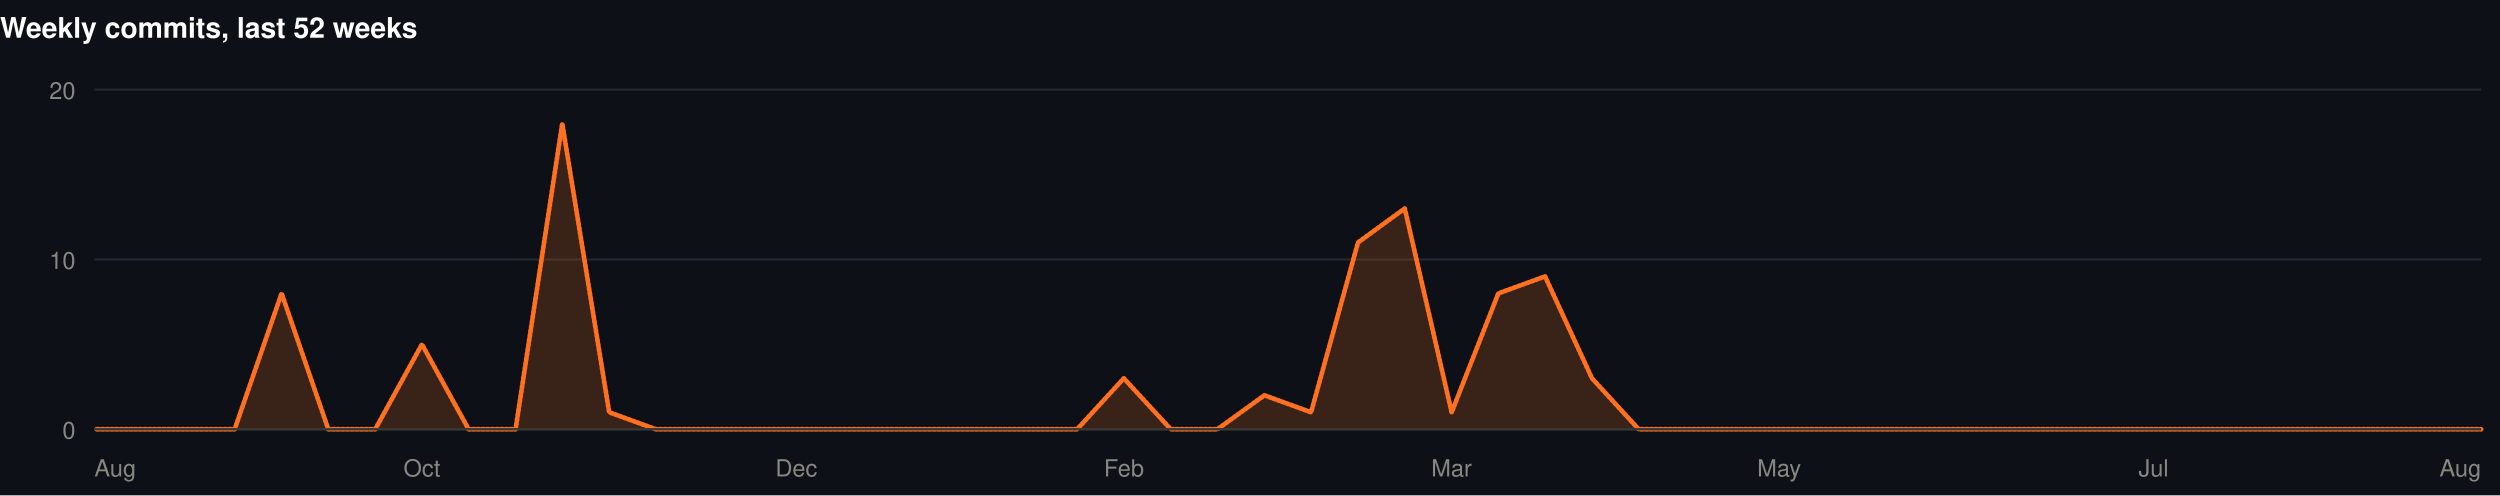
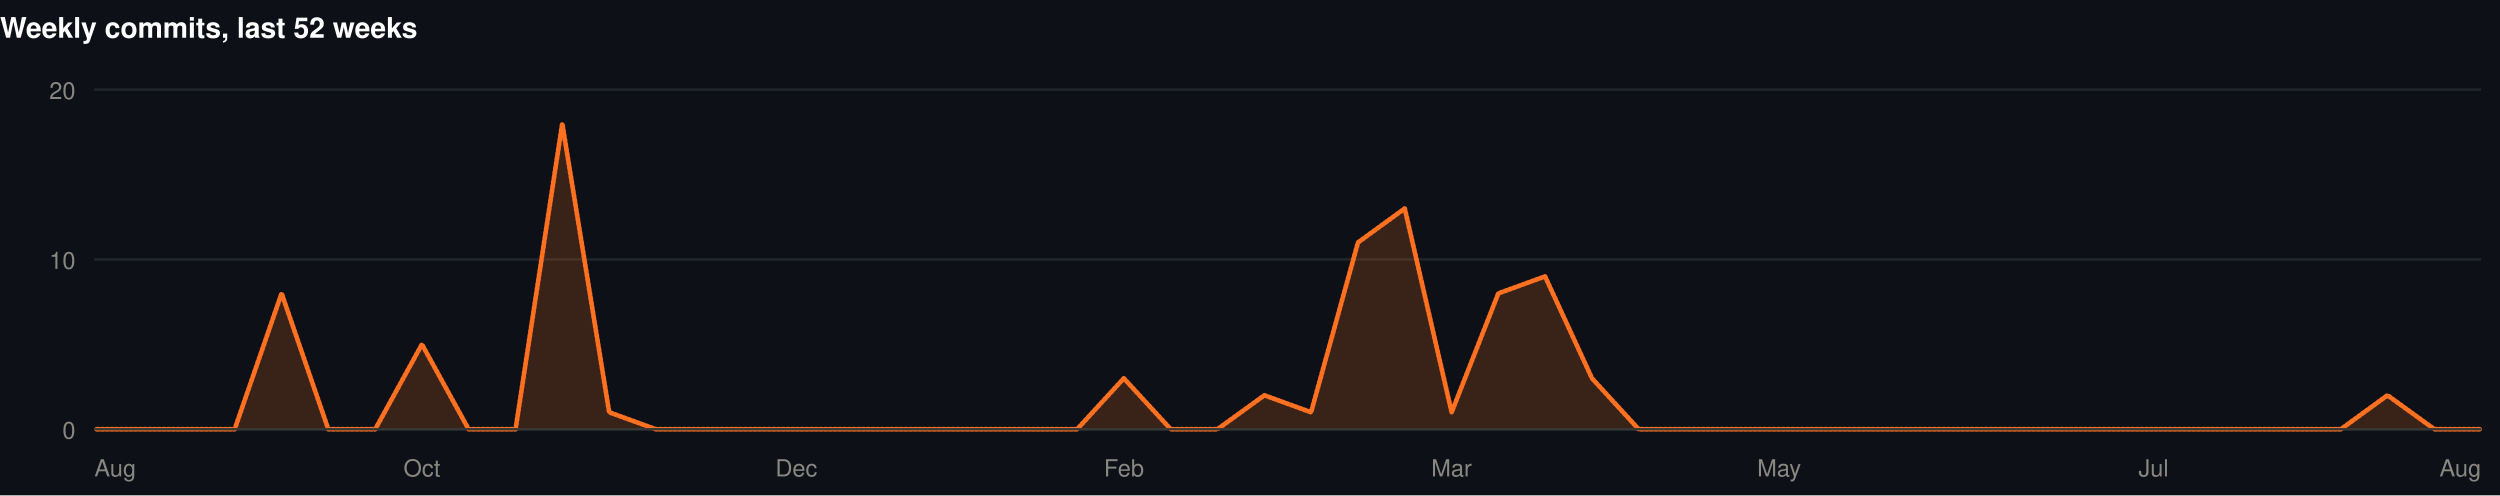
<svg xmlns="http://www.w3.org/2000/svg" width="1060" height="210" viewBox="0 0 1060 210" role="img">
  <rect width="1060" height="210" fill="#0d1117" />
  <style>
@keyframes grow{from{transform:scaleX(0)}}
@keyframes rise{from{opacity:0;transform:translateY(9px)}}
@keyframes fade{from{opacity:0}}
@keyframes draw{to{stroke-dashoffset:0}}
.bar{transform-box:fill-box;transform-origin:left center;animation:grow .9s cubic-bezier(.22,1,.36,1) var(--d,0s) both}
.rise{animation:rise .7s cubic-bezier(.22,1,.36,1) var(--d,0s) both}
.fade{animation:fade .8s ease-out var(--d,0s) both}
.draw{animation:draw 1.7s ease-out .1s both}
@media (prefers-reduced-motion:reduce){
.bar,.rise,.fade,.draw{animation:none;transform:none;opacity:1;stroke-dashoffset:0}
}
</style>
  <g>
    <text x="0" y="16" font-family="-apple-system,BlinkMacSystemFont,'Segoe UI',Helvetica,Arial,sans-serif" font-size="12" font-weight="700" fill="#ffffff" text-anchor="start">Weekly commits, last 52 weeks</text>
    <line x1="40" y1="182" x2="1052" y2="182" stroke="#21262d" stroke-width="1" />
    <text x="32" y="186" font-family="-apple-system,BlinkMacSystemFont,'Segoe UI',Helvetica,Arial,sans-serif" font-size="10" font-weight="400" fill="#898781" text-anchor="end">0</text>
    <line x1="40" y1="110" x2="1052" y2="110" stroke="#21262d" stroke-width="1" />
    <text x="32" y="114" font-family="-apple-system,BlinkMacSystemFont,'Segoe UI',Helvetica,Arial,sans-serif" font-size="10" font-weight="400" fill="#898781" text-anchor="end">10</text>
    <line x1="40" y1="38" x2="1052" y2="38" stroke="#21262d" stroke-width="1" />
    <text x="32" y="42" font-family="-apple-system,BlinkMacSystemFont,'Segoe UI',Helvetica,Arial,sans-serif" font-size="10" font-weight="400" fill="#898781" text-anchor="end">20</text>
-     <path class="fade" style="--d:.5s" d="M40.0,182.0L59.8,182.0L79.7,182.0L99.5,182.0L119.4,124.4L139.2,182.0L159.1,182.0L178.9,146.0L198.7,182.0L218.6,182.0L238.4,52.4L258.3,174.8L278.1,182.0L298.0,182.0L317.8,182.0L337.6,182.0L357.5,182.0L377.3,182.0L397.2,182.0L417.0,182.0L436.9,182.0L456.7,182.0L476.5,160.4L496.4,182.0L516.2,182.0L536.1,167.6L555.9,174.8L575.8,102.8L595.6,88.4L615.5,174.8L635.3,124.4L655.1,117.2L675.0,160.4L694.8,182.0L714.7,182.0L734.5,182.0L754.4,182.0L774.2,182.0L794.0,182.0L813.9,182.0L833.7,182.0L853.6,182.0L873.4,182.0L893.3,182.0L913.1,182.0L932.9,182.0L952.8,182.0L972.6,182.0L992.5,182.0L1012.3,182.0L1032.2,182.0L1052.0,182.0L1052.0,182L40.0,182Z" fill="rgba(255,112,33,0.18)" />
-     <path class="draw" pathLength="1" stroke-dasharray="1" stroke-dashoffset="1" d="M40.0,182.0L59.8,182.0L79.7,182.0L99.5,182.0L119.4,124.4L139.2,182.0L159.1,182.0L178.9,146.0L198.7,182.0L218.6,182.0L238.4,52.4L258.3,174.8L278.1,182.0L298.0,182.0L317.8,182.0L337.6,182.0L357.5,182.0L377.3,182.0L397.2,182.0L417.0,182.0L436.9,182.0L456.7,182.0L476.5,160.4L496.4,182.0L516.2,182.0L536.1,167.6L555.9,174.8L575.8,102.8L595.6,88.4L615.5,174.8L635.3,124.4L655.1,117.2L675.0,160.4L694.8,182.0L714.7,182.0L734.5,182.0L754.4,182.0L774.2,182.0L794.0,182.0L813.9,182.0L833.7,182.0L853.6,182.0L873.4,182.0L893.3,182.0L913.1,182.0L932.9,182.0L952.8,182.0L972.6,182.0L992.5,182.0L1012.3,182.0L1032.2,182.0L1052.0,182.0" fill="none" stroke="#FF7021" stroke-width="2" stroke-linejoin="round" stroke-linecap="round" />
+     <path class="fade" style="--d:.5s" d="M40.0,182.0L59.8,182.0L79.7,182.0L99.5,182.0L119.4,124.4L139.2,182.0L159.1,182.0L178.9,146.0L198.7,182.0L218.6,182.0L238.4,52.4L258.3,174.8L278.1,182.0L298.0,182.0L317.8,182.0L337.6,182.0L357.5,182.0L377.3,182.0L397.2,182.0L417.0,182.0L436.9,182.0L456.7,182.0L476.5,160.4L496.4,182.0L516.2,182.0L536.1,167.6L555.9,174.8L575.8,102.8L595.6,88.4L615.5,174.8L635.3,124.4L655.1,117.2L675.0,160.4L694.8,182.0L714.7,182.0L734.5,182.0L754.4,182.0L774.2,182.0L794.0,182.0L813.9,182.0L833.7,182.0L853.6,182.0L873.4,182.0L893.3,182.0L913.1,182.0L932.9,182.0L952.8,182.0L972.6,182.0L992.5,182.0L1012.3,167.6L1032.2,182.0L1052.0,182.0L1052.0,182L40.0,182Z" fill="rgba(255,112,33,0.18)" />
+     <path class="draw" pathLength="1" stroke-dasharray="1" stroke-dashoffset="1" d="M40.0,182.0L59.8,182.0L79.7,182.0L99.5,182.0L119.4,124.4L139.2,182.0L159.1,182.0L178.9,146.0L198.7,182.0L218.6,182.0L238.4,52.4L258.3,174.8L278.1,182.0L298.0,182.0L317.8,182.0L337.6,182.0L357.5,182.0L377.3,182.0L397.2,182.0L417.0,182.0L436.9,182.0L456.7,182.0L476.5,160.4L496.4,182.0L516.2,182.0L536.1,167.6L555.9,174.8L575.8,102.8L595.6,88.4L615.5,174.8L635.3,124.4L655.1,117.2L675.0,160.4L694.8,182.0L714.7,182.0L734.5,182.0L754.4,182.0L774.2,182.0L794.0,182.0L813.9,182.0L833.7,182.0L853.6,182.0L873.4,182.0L893.3,182.0L913.1,182.0L932.9,182.0L952.8,182.0L972.6,182.0L992.5,182.0L1012.3,167.6L1032.2,182.0L1052.0,182.0" fill="none" stroke="#FF7021" stroke-width="2" stroke-linejoin="round" stroke-linecap="round" />
    <line x1="40" y1="182" x2="1052" y2="182" stroke="#383835" stroke-width="1" />
    <text x="40" y="202" font-family="-apple-system,BlinkMacSystemFont,'Segoe UI',Helvetica,Arial,sans-serif" font-size="10" font-weight="400" fill="#898781" text-anchor="start">Aug</text>
    <text x="178.902" y="202" font-family="-apple-system,BlinkMacSystemFont,'Segoe UI',Helvetica,Arial,sans-serif" font-size="10" font-weight="400" fill="#898781" text-anchor="middle">Oct</text>
    <text x="337.647" y="202" font-family="-apple-system,BlinkMacSystemFont,'Segoe UI',Helvetica,Arial,sans-serif" font-size="10" font-weight="400" fill="#898781" text-anchor="middle">Dec</text>
    <text x="476.549" y="202" font-family="-apple-system,BlinkMacSystemFont,'Segoe UI',Helvetica,Arial,sans-serif" font-size="10" font-weight="400" fill="#898781" text-anchor="middle">Feb</text>
    <text x="615.451" y="202" font-family="-apple-system,BlinkMacSystemFont,'Segoe UI',Helvetica,Arial,sans-serif" font-size="10" font-weight="400" fill="#898781" text-anchor="middle">Mar</text>
    <text x="754.353" y="202" font-family="-apple-system,BlinkMacSystemFont,'Segoe UI',Helvetica,Arial,sans-serif" font-size="10" font-weight="400" fill="#898781" text-anchor="middle">May</text>
    <text x="913.098" y="202" font-family="-apple-system,BlinkMacSystemFont,'Segoe UI',Helvetica,Arial,sans-serif" font-size="10" font-weight="400" fill="#898781" text-anchor="middle">Jul</text>
    <text x="1052" y="202" font-family="-apple-system,BlinkMacSystemFont,'Segoe UI',Helvetica,Arial,sans-serif" font-size="10" font-weight="400" fill="#898781" text-anchor="end">Aug</text>
  </g>
</svg>
